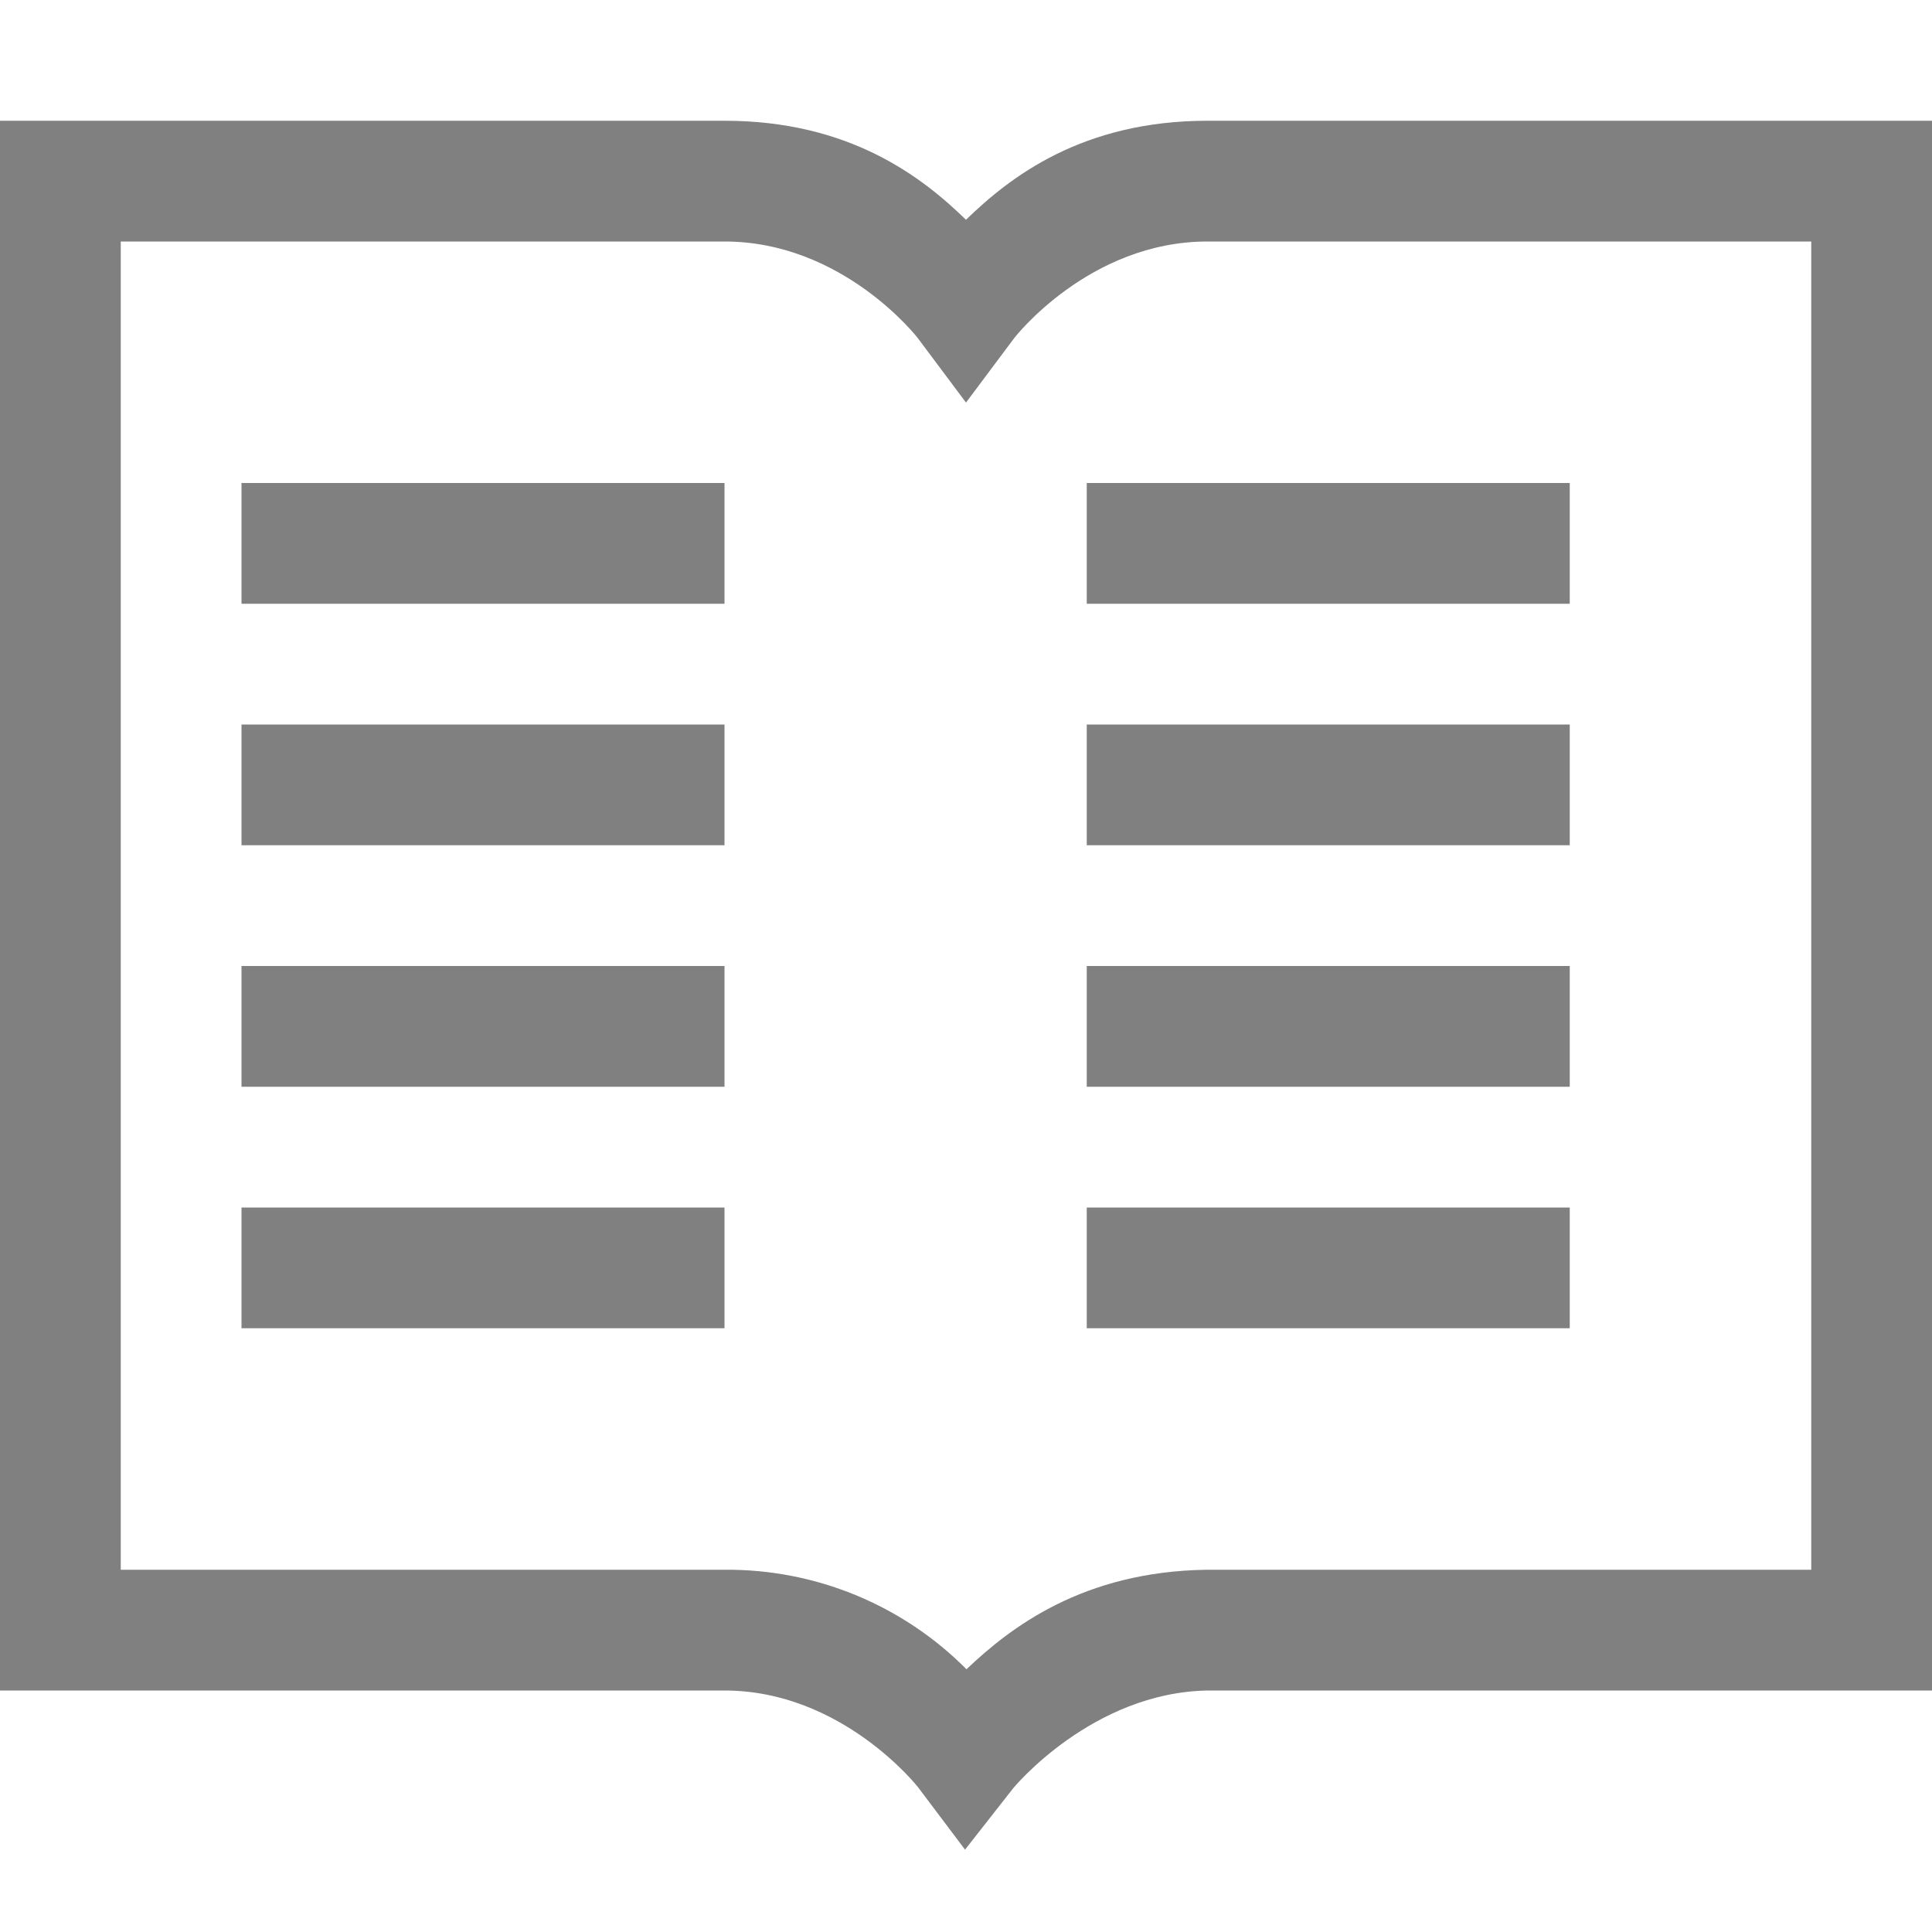
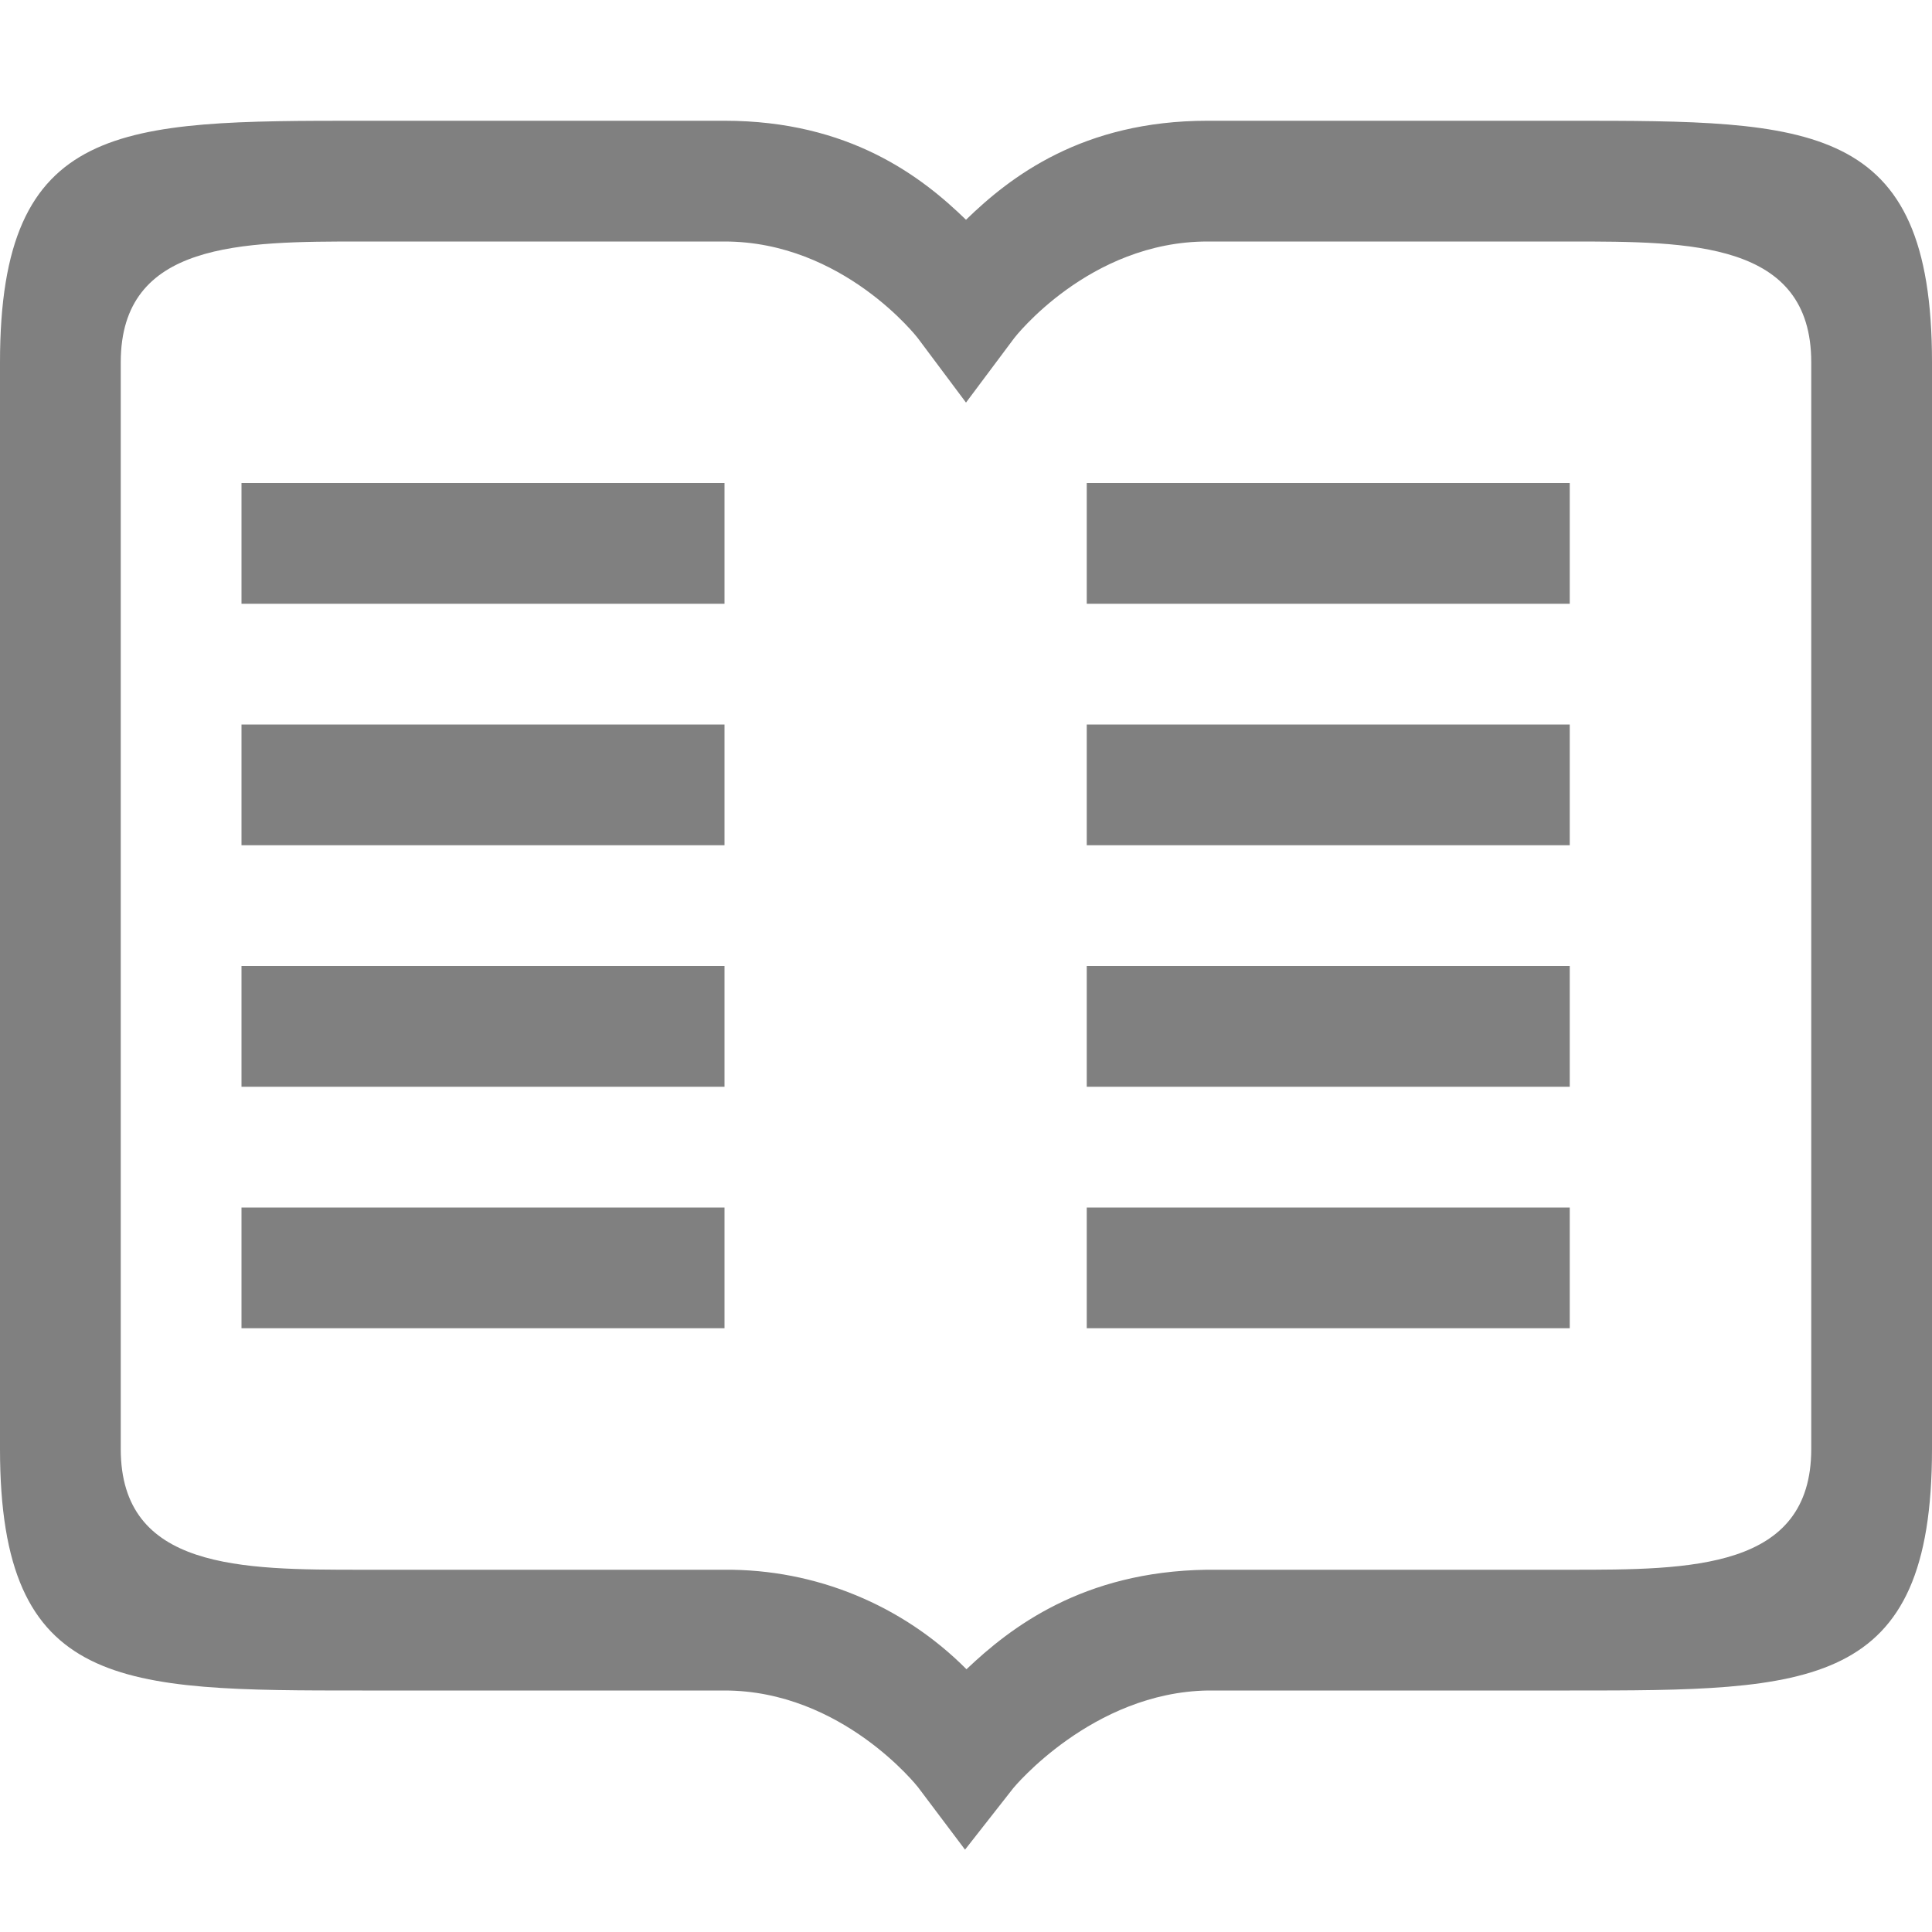
- <svg xmlns="http://www.w3.org/2000/svg" height="16" width="16">
-   <path d="M0 1v13h6c.975 0 1.602.8 1.602.8l.39.518.4-.51s.652-.793 1.612-.808H16V1h-6c-1.036 0-1.635.465-2 .82C7.635 1.465 7.036 1 6 1zm1 1h5c.983 0 1.6.799 1.6.799l.4.535.4-.535S9.017 2 10 2h5v11H9.992c-1.025.015-1.624.478-1.988.824A2.791 2.791 0 0 0 6 13H1zm1 2v1h4V4zm7 0v1h4V4zM2 6v1h4V6zm7 0v1h4V6zM2 8v1h4V8zm7 0v1h4V8zm-7 2v1h4v-1zm7 0v1h4v-1z" style="line-height:normal;font-variant-ligatures:none;font-variant-position:normal;font-variant-caps:normal;font-variant-numeric:normal;font-variant-alternates:normal;font-feature-settings:normal;text-indent:0;text-align:start;text-decoration-line:none;text-decoration-style:solid;text-decoration-color:#000;text-transform:none;shape-padding:0;isolation:auto;mix-blend-mode:normal;marker:none" color="#000" font-weight="400" font-family="sans-serif" white-space="normal" overflow="visible" fill="gray" />
+ <svg xmlns="http://www.w3.org/2000/svg" height="16" width="16" version="1.1" id="svg4">
+   <defs id="defs8" />
+   <path d="m 0,3 v 9 c 0,2 1,2 3,2 h 3 c 0.975,0 1.602,0.8 1.602,0.8 l 0.39,0.518 0.4,-0.51 c 0,0 0.652,-0.793 1.612,-0.808 L 13,14 c 2,0 3,0 3,-2 V 3 C 16,1 15,1 13,1 H 10 C 8.964,1 8.365,1.465 8,1.82 7.635,1.465 7.036,1 6,1 H 3 C 1,1 0,1 0,3 Z M 1,3 C 1,2 2,2 3,2 H 6 C 6.983,2 7.6,2.799 7.6,2.799 L 8,3.334 8.4,2.799 C 8.4,2.799 9.017,2 10,2 h 3 c 1,0 2,0 2,1 v 9 c 0,1 -1,1 -2,1 H 9.992 C 8.967,13.015 8.368,13.478 8.004,13.824 7.474,13.291 6.752,12.994 6,13 H 3 C 2,13 1,13 1,12 Z M 2,4 V 5 H 6 V 4 Z m 7,0 v 1 h 4 V 4 Z M 2,6 V 7 H 6 V 6 Z m 7,0 v 1 h 4 V 6 Z M 2,8 V 9 H 6 V 8 Z m 7,0 v 1 h 4 V 8 Z m -7,2 v 1 h 4 v -1 z m 7,0 v 1 h 4 v -1 z" style="line-height:normal;font-variant-ligatures:none;font-variant-position:normal;font-variant-caps:normal;font-variant-numeric:normal;font-variant-alternates:normal;font-feature-settings:normal;text-indent:0;text-align:start;text-decoration:none;text-decoration-line:none;text-decoration-style:solid;text-decoration-color:#000000;text-transform:none;shape-padding:0;isolation:auto;mix-blend-mode:normal;marker:none" color="#000000" font-weight="400" font-family="sans-serif" white-space="normal" overflow="visible" fill="#808080" id="path2" />
</svg>
